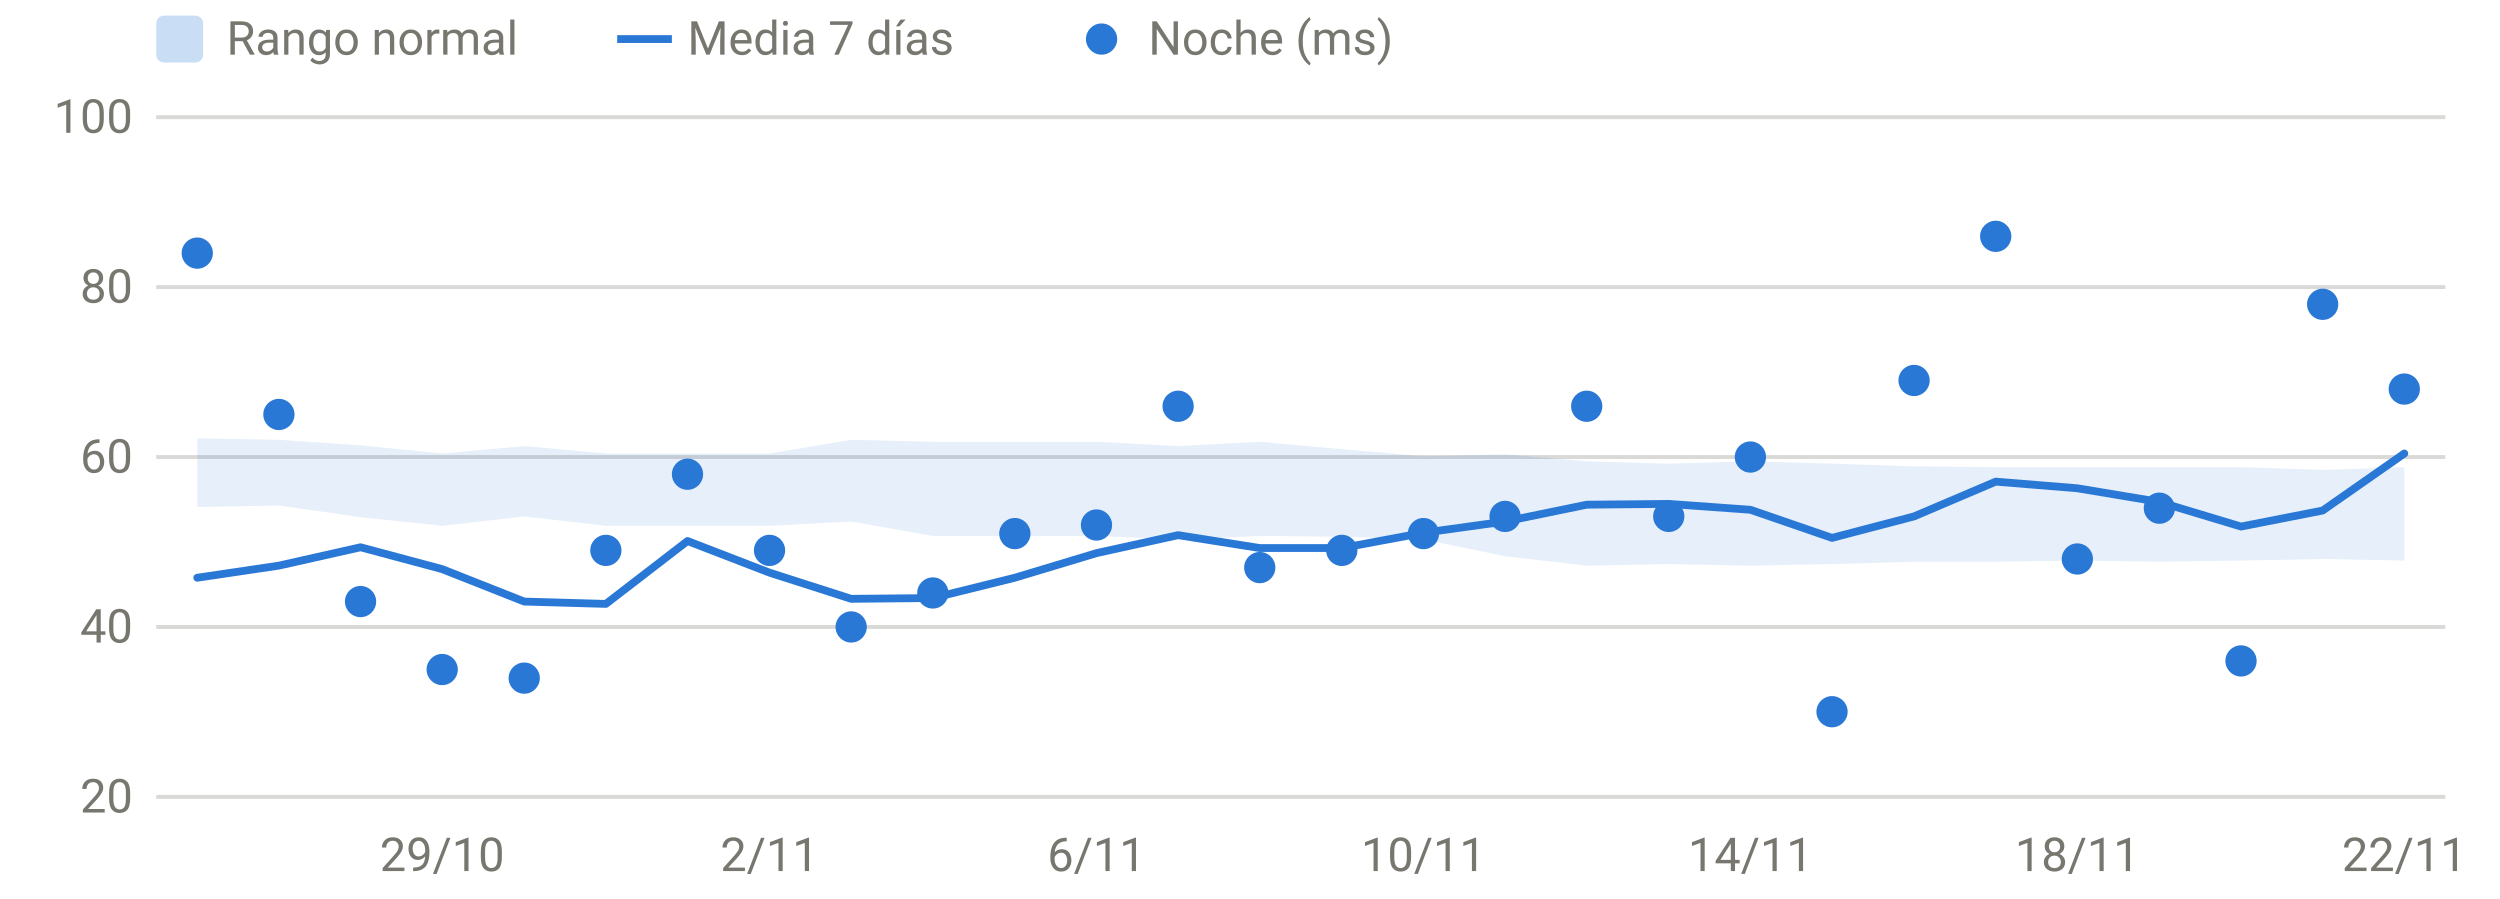
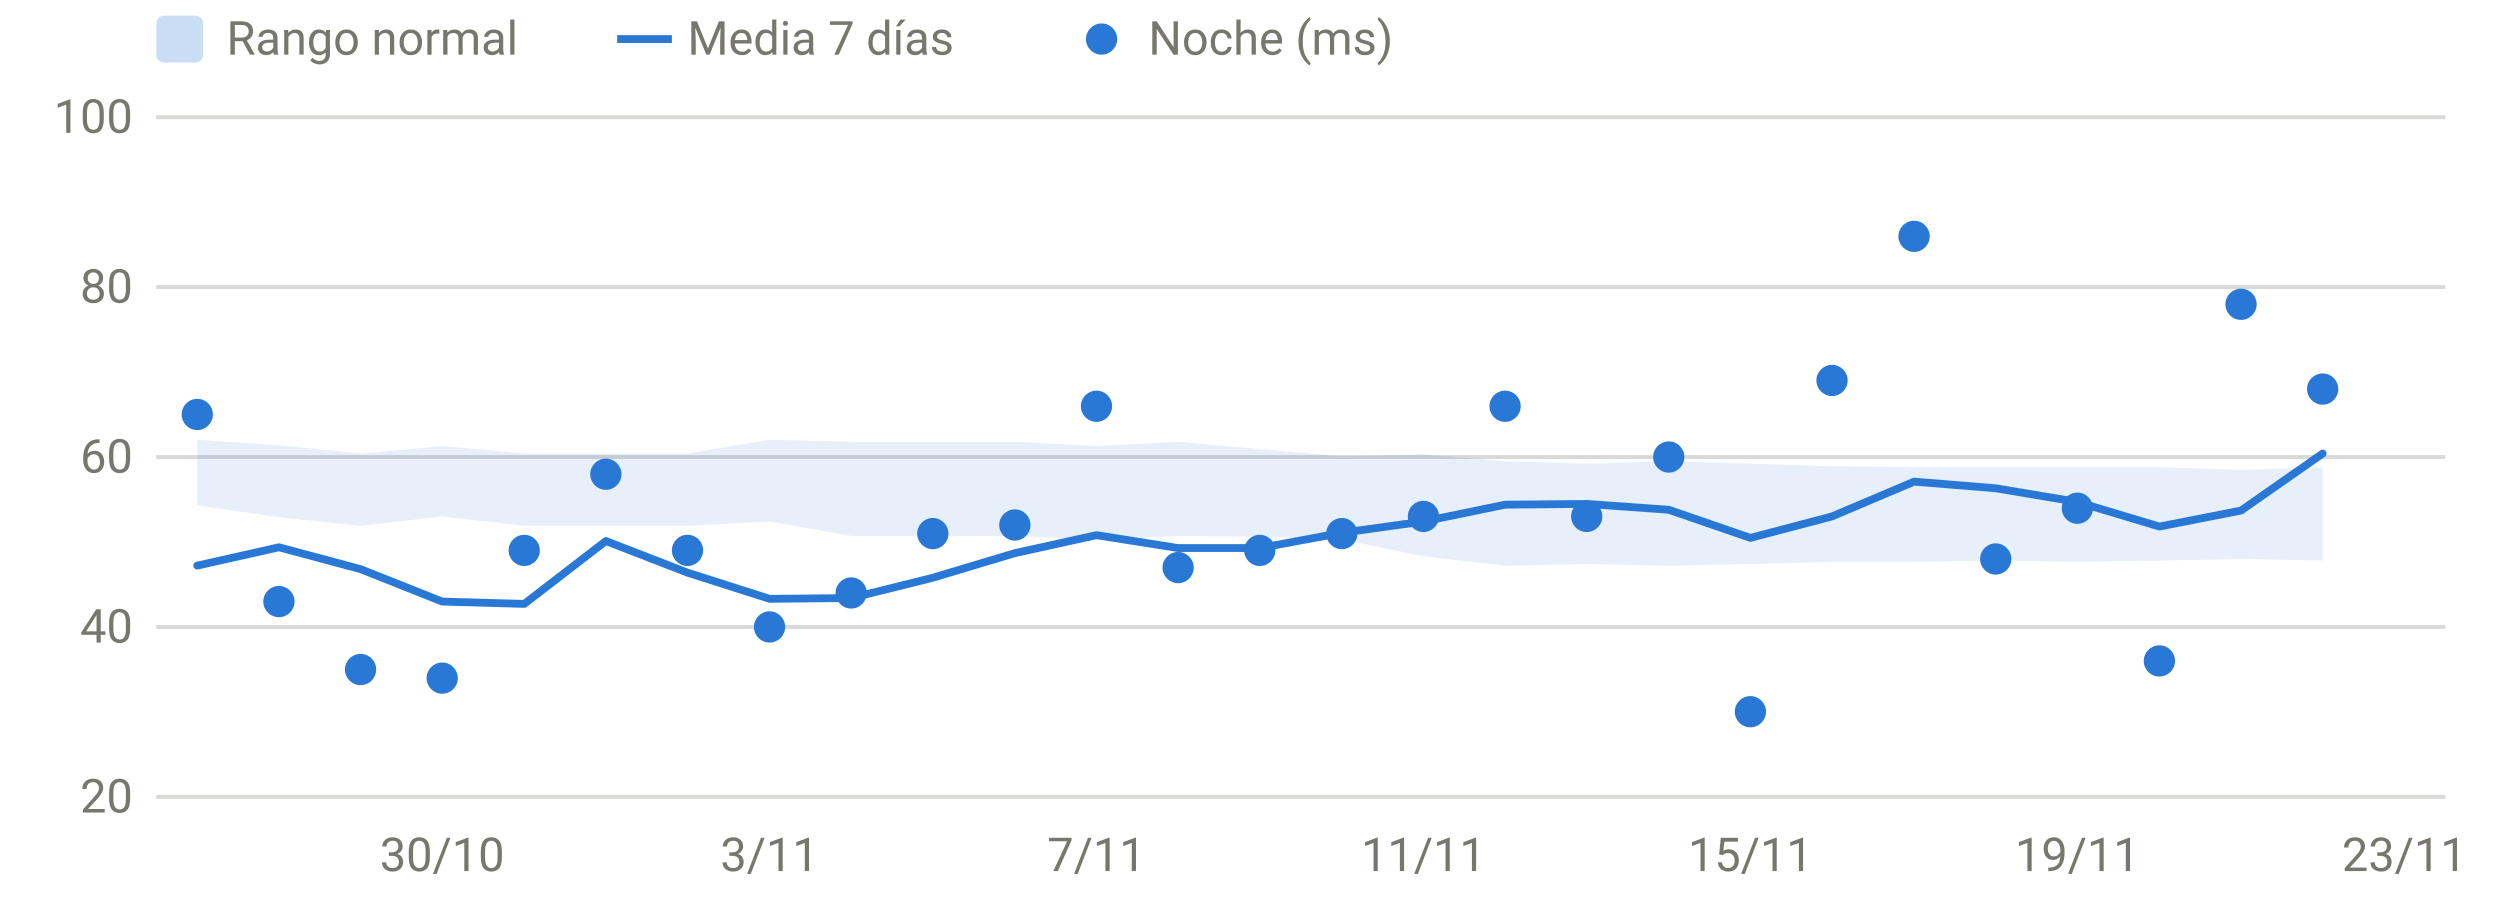
<svg xmlns="http://www.w3.org/2000/svg" viewBox="0 0 640 230" width="640" height="230" role="img" aria-label="HRV nocturna" font-family="system-ui,-apple-system,Segoe UI,Roboto,sans-serif" font-size="12" fill="#77766f">
  <line x1="40" x2="626" y1="204.0" y2="204.0" stroke="rgba(119,118,111,0.28)" stroke-width="1" />
  <text x="34" y="208.0" text-anchor="end">20</text>
  <line x1="40" x2="626" y1="160.5" y2="160.5" stroke="rgba(119,118,111,0.28)" stroke-width="1" />
  <text x="34" y="164.5" text-anchor="end">40</text>
  <line x1="40" x2="626" y1="117.0" y2="117.0" stroke="rgba(119,118,111,0.28)" stroke-width="1" />
  <text x="34" y="121.0" text-anchor="end">60</text>
  <line x1="40" x2="626" y1="73.5" y2="73.5" stroke="rgba(119,118,111,0.28)" stroke-width="1" />
  <text x="34" y="77.5" text-anchor="end">80</text>
  <line x1="40" x2="626" y1="30.0" y2="30.0" stroke="rgba(119,118,111,0.28)" stroke-width="1" />
  <text x="34" y="34.0" text-anchor="end">100</text>
-   <text x="113.2" y="223" text-anchor="middle">29/10</text>
-   <text x="197.0" y="223" text-anchor="middle">2/11</text>
-   <text x="280.7" y="223" text-anchor="middle">6/11</text>
-   <text x="364.4" y="223" text-anchor="middle">10/11</text>
-   <text x="448.1" y="223" text-anchor="middle">14/11</text>
-   <text x="531.8" y="223" text-anchor="middle">18/11</text>
-   <text x="615.5" y="223" text-anchor="middle">22/11</text>
-   <path d="M50.5,112.2 L71.4,112.6 L92.3,114.0 L113.2,116.1 L134.2,114.2 L155.1,116.1 L176.0,116.1 L197.0,116.1 L217.9,112.6 L238.8,113.1 L259.8,113.1 L280.7,113.1 L301.6,114.2 L322.5,113.1 L343.5,115.0 L364.4,116.8 L385.3,116.3 L406.2,118.1 L427.2,118.7 L448.1,118.1 L469.0,118.7 L490.0,119.4 L510.9,119.6 L531.8,119.6 L552.8,119.6 L573.7,119.6 L594.6,120.3 L615.5,119.6 L615.5,143.5 L594.6,143.1 L573.7,143.5 L552.8,143.8 L531.8,143.5 L510.9,143.8 L490.0,143.8 L469.0,144.4 L448.1,144.8 L427.2,144.4 L406.2,144.8 L385.3,142.4 L364.4,138.1 L343.5,137.4 L322.5,137.2 L301.6,138.1 L280.7,137.2 L259.8,137.2 L238.8,137.2 L217.9,133.5 L197.0,134.6 L176.0,134.6 L155.1,134.6 L134.2,132.2 L113.2,134.6 L92.3,132.4 L71.4,129.4 L50.5,129.8 Z" fill="#2a78d6" fill-opacity="0.12" />
-   <path d="M50.5,147.9 L71.4,144.8 L92.3,140.1 L113.2,145.7 L134.2,154.0 L155.1,154.6 L176.0,138.5 L197.0,146.6 L217.9,153.3 L238.8,153.1 L259.8,147.9 L280.7,141.6 L301.6,137.0 L322.5,140.3 L343.5,140.3 L364.4,136.4 L385.3,133.5 L406.2,129.2 L427.2,129.0 L448.1,130.5 L469.0,137.7 L490.0,132.2 L510.9,123.3 L531.8,125.0 L552.8,128.5 L573.7,134.8 L594.6,130.7 L615.5,116.1" fill="none" stroke="#2a78d6" stroke-width="2" stroke-linejoin="round" stroke-linecap="round" />
-   <circle cx="50.5" cy="64.8" r="4" fill="#2a78d6" />
-   <circle cx="71.4" cy="106.1" r="4" fill="#2a78d6" />
-   <circle cx="92.3" cy="154.0" r="4" fill="#2a78d6" />
-   <circle cx="113.2" cy="171.4" r="4" fill="#2a78d6" />
-   <circle cx="134.2" cy="173.6" r="4" fill="#2a78d6" />
-   <circle cx="155.1" cy="140.9" r="4" fill="#2a78d6" />
-   <circle cx="176.0" cy="121.4" r="4" fill="#2a78d6" />
-   <circle cx="197.0" cy="140.9" r="4" fill="#2a78d6" />
-   <circle cx="217.9" cy="160.5" r="4" fill="#2a78d6" />
-   <circle cx="238.8" cy="151.8" r="4" fill="#2a78d6" />
-   <circle cx="259.8" cy="136.6" r="4" fill="#2a78d6" />
-   <circle cx="280.7" cy="134.4" r="4" fill="#2a78d6" />
-   <circle cx="301.6" cy="104.0" r="4" fill="#2a78d6" />
-   <circle cx="322.5" cy="145.3" r="4" fill="#2a78d6" />
-   <circle cx="343.5" cy="140.9" r="4" fill="#2a78d6" />
-   <circle cx="364.4" cy="136.6" r="4" fill="#2a78d6" />
-   <circle cx="385.3" cy="132.2" r="4" fill="#2a78d6" />
-   <circle cx="406.2" cy="104.0" r="4" fill="#2a78d6" />
-   <circle cx="427.2" cy="132.2" r="4" fill="#2a78d6" />
-   <circle cx="448.1" cy="117.0" r="4" fill="#2a78d6" />
-   <circle cx="469.0" cy="182.2" r="4" fill="#2a78d6" />
-   <circle cx="490.0" cy="97.4" r="4" fill="#2a78d6" />
-   <circle cx="510.9" cy="60.5" r="4" fill="#2a78d6" />
-   <circle cx="531.8" cy="143.1" r="4" fill="#2a78d6" />
-   <circle cx="552.8" cy="130.1" r="4" fill="#2a78d6" />
-   <circle cx="573.7" cy="169.2" r="4" fill="#2a78d6" />
-   <circle cx="594.6" cy="77.9" r="4" fill="#2a78d6" />
-   <circle cx="615.5" cy="99.6" r="4" fill="#2a78d6" />
+   <text x="113.2" y="223" text-anchor="middle">30/10</text>
+   <text x="197.0" y="223" text-anchor="middle">3/11</text>
+   <text x="280.7" y="223" text-anchor="middle">7/11</text>
+   <text x="364.4" y="223" text-anchor="middle">11/11</text>
+   <text x="448.1" y="223" text-anchor="middle">15/11</text>
+   <text x="531.8" y="223" text-anchor="middle">19/11</text>
+   <text x="615.5" y="223" text-anchor="middle">23/11</text>
+   <path d="M50.5,112.6 L71.4,114.0 L92.3,116.1 L113.2,114.2 L134.2,116.1 L155.1,116.1 L176.0,116.1 L197.0,112.6 L217.9,113.1 L238.8,113.1 L259.8,113.1 L280.7,114.2 L301.6,113.1 L322.5,115.0 L343.5,116.8 L364.4,116.3 L385.3,118.1 L406.2,118.7 L427.2,118.1 L448.1,118.7 L469.0,119.4 L490.0,119.6 L510.9,119.6 L531.8,119.6 L552.8,119.6 L573.7,120.3 L594.6,119.6 L594.6,143.5 L573.7,143.1 L552.8,143.5 L531.8,143.8 L510.9,143.5 L490.0,143.8 L469.0,143.8 L448.1,144.4 L427.2,144.8 L406.2,144.4 L385.3,144.8 L364.4,142.4 L343.5,138.1 L322.5,137.4 L301.6,137.2 L280.7,138.1 L259.8,137.2 L238.8,137.2 L217.9,137.2 L197.0,133.5 L176.0,134.6 L155.1,134.6 L134.2,134.6 L113.2,132.2 L92.3,134.6 L71.4,132.4 L50.5,129.4 Z" fill="#2a78d6" fill-opacity="0.12" />
+   <path d="M50.5,144.8 L71.4,140.1 L92.3,145.7 L113.2,154.0 L134.2,154.6 L155.1,138.5 L176.0,146.6 L197.0,153.3 L217.9,153.1 L238.8,147.9 L259.8,141.6 L280.7,137.0 L301.6,140.3 L322.5,140.3 L343.5,136.4 L364.4,133.5 L385.3,129.2 L406.2,129.0 L427.2,130.5 L448.1,137.7 L469.0,132.2 L490.0,123.3 L510.9,125.0 L531.8,128.5 L552.8,134.8 L573.7,130.7 L594.6,116.1" fill="none" stroke="#2a78d6" stroke-width="2" stroke-linejoin="round" stroke-linecap="round" />
+   <circle cx="50.5" cy="106.1" r="4" fill="#2a78d6" />
+   <circle cx="71.4" cy="154.0" r="4" fill="#2a78d6" />
+   <circle cx="92.3" cy="171.4" r="4" fill="#2a78d6" />
+   <circle cx="113.2" cy="173.6" r="4" fill="#2a78d6" />
+   <circle cx="134.2" cy="140.9" r="4" fill="#2a78d6" />
+   <circle cx="155.1" cy="121.4" r="4" fill="#2a78d6" />
+   <circle cx="176.0" cy="140.9" r="4" fill="#2a78d6" />
+   <circle cx="197.0" cy="160.5" r="4" fill="#2a78d6" />
+   <circle cx="217.9" cy="151.8" r="4" fill="#2a78d6" />
+   <circle cx="238.8" cy="136.6" r="4" fill="#2a78d6" />
+   <circle cx="259.8" cy="134.4" r="4" fill="#2a78d6" />
+   <circle cx="280.7" cy="104.0" r="4" fill="#2a78d6" />
+   <circle cx="301.6" cy="145.3" r="4" fill="#2a78d6" />
+   <circle cx="322.5" cy="140.9" r="4" fill="#2a78d6" />
+   <circle cx="343.5" cy="136.6" r="4" fill="#2a78d6" />
+   <circle cx="364.4" cy="132.2" r="4" fill="#2a78d6" />
+   <circle cx="385.3" cy="104.0" r="4" fill="#2a78d6" />
+   <circle cx="406.2" cy="132.2" r="4" fill="#2a78d6" />
+   <circle cx="427.2" cy="117.0" r="4" fill="#2a78d6" />
+   <circle cx="448.1" cy="182.2" r="4" fill="#2a78d6" />
+   <circle cx="469.0" cy="97.4" r="4" fill="#2a78d6" />
+   <circle cx="490.0" cy="60.5" r="4" fill="#2a78d6" />
+   <circle cx="510.9" cy="143.1" r="4" fill="#2a78d6" />
+   <circle cx="531.8" cy="130.1" r="4" fill="#2a78d6" />
+   <circle cx="552.8" cy="169.2" r="4" fill="#2a78d6" />
+   <circle cx="573.7" cy="77.9" r="4" fill="#2a78d6" />
+   <circle cx="594.6" cy="99.6" r="4" fill="#2a78d6" />
  <rect x="40" y="4" width="12" height="12" rx="2" fill="rgba(42,120,214,0.25)" />
  <text x="58" y="14">Rango normal</text>
  <line x1="158" x2="172" y1="10" y2="10" stroke="#2a78d6" stroke-width="2" />
  <text x="176" y="14">Media 7 días</text>
  <circle cx="282" cy="10" r="4" fill="#2a78d6" />
  <text x="294" y="14">Noche (ms)</text>
</svg>
